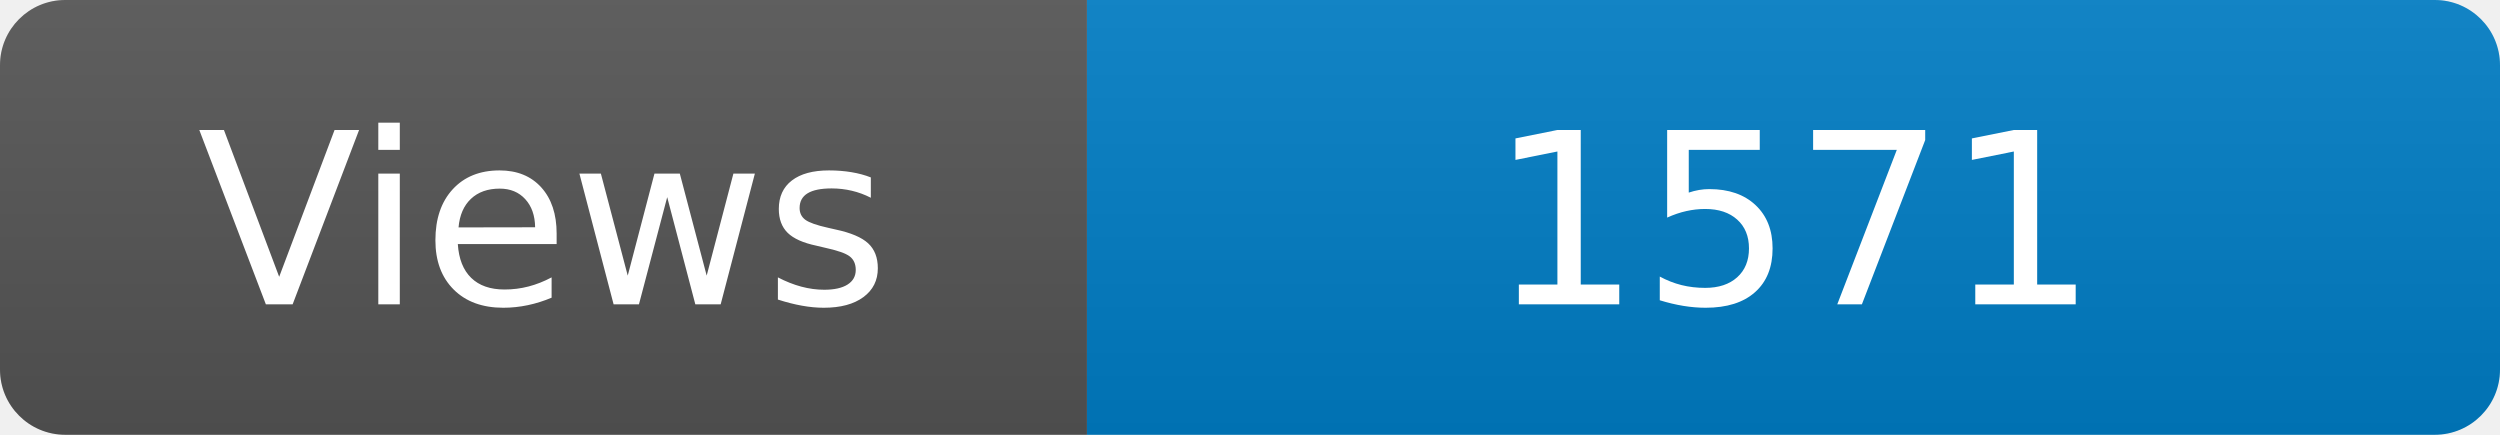
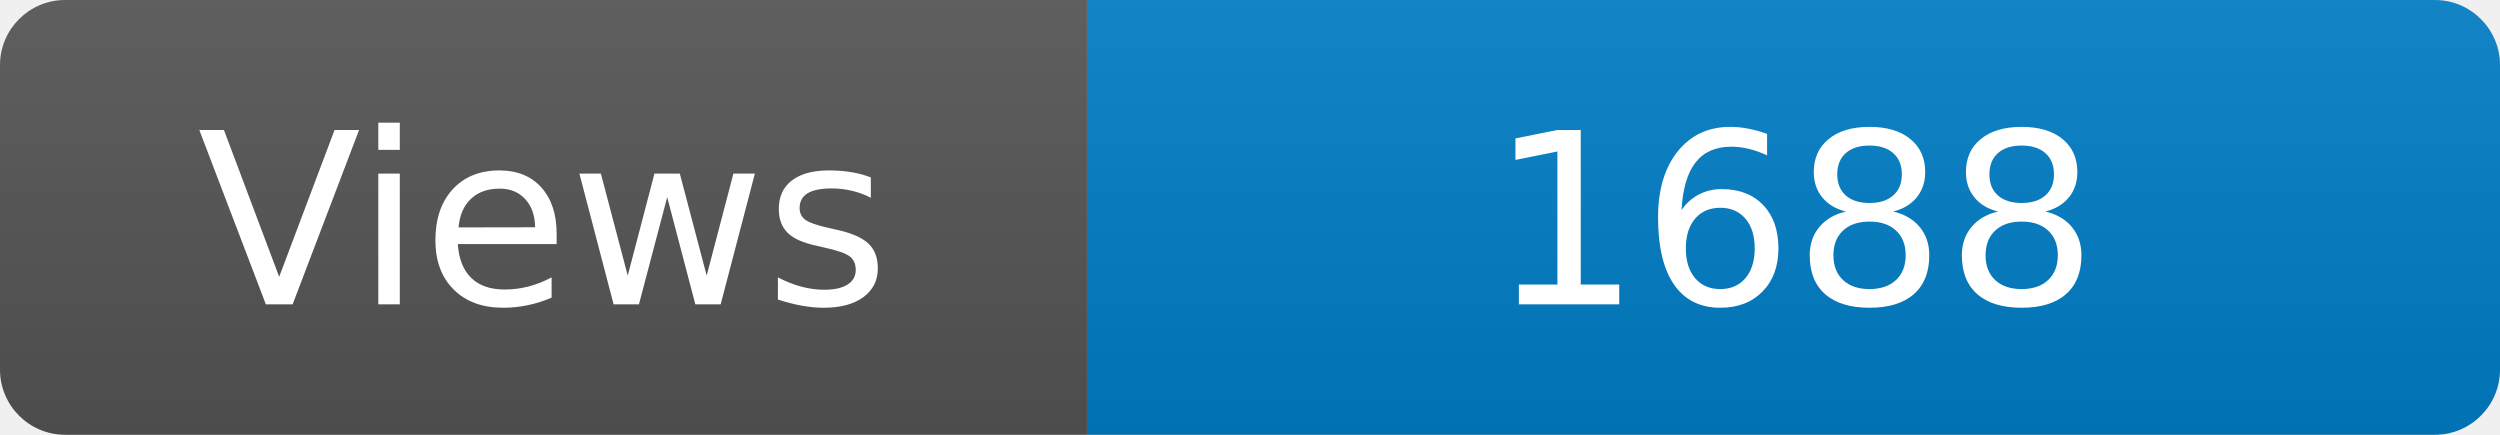
<svg xmlns="http://www.w3.org/2000/svg" width="115" height="20" role="img" aria-label="Maintained?: yes">
  <linearGradient id="s" x2="0" y2="100%">
    <stop offset="0" stop-color="#bbb" stop-opacity=".1" />
    <stop offset="1" stop-opacity=".1" />
  </linearGradient>
  <clipPath id="r">
    <rect width="115" height="20" rx="3" fill="#fff" />
  </clipPath>
  <g clip-path="url(#r)">
    <rect width="50" height="20" fill="#555" />
    <rect x="50" width="160" height="20" fill="#007ec6" />
    <rect width="115" height="20" fill="url(#s)" />
  </g>
  <g fill="#fff" text-anchor="middle" font-family="Verdana,Geneva,DejaVu Sans,sans-serif" font-size="110">
    <text x="250" y="140" transform="scale(.1)" fill="#fff">Views</text>
-     <text x="825" y="140" transform="scale(.1)" fill="#fff">1571</text>
+     <text x="825" y="140" transform="scale(.1)" fill="#fff">1688</text>
  </g>
</svg>
